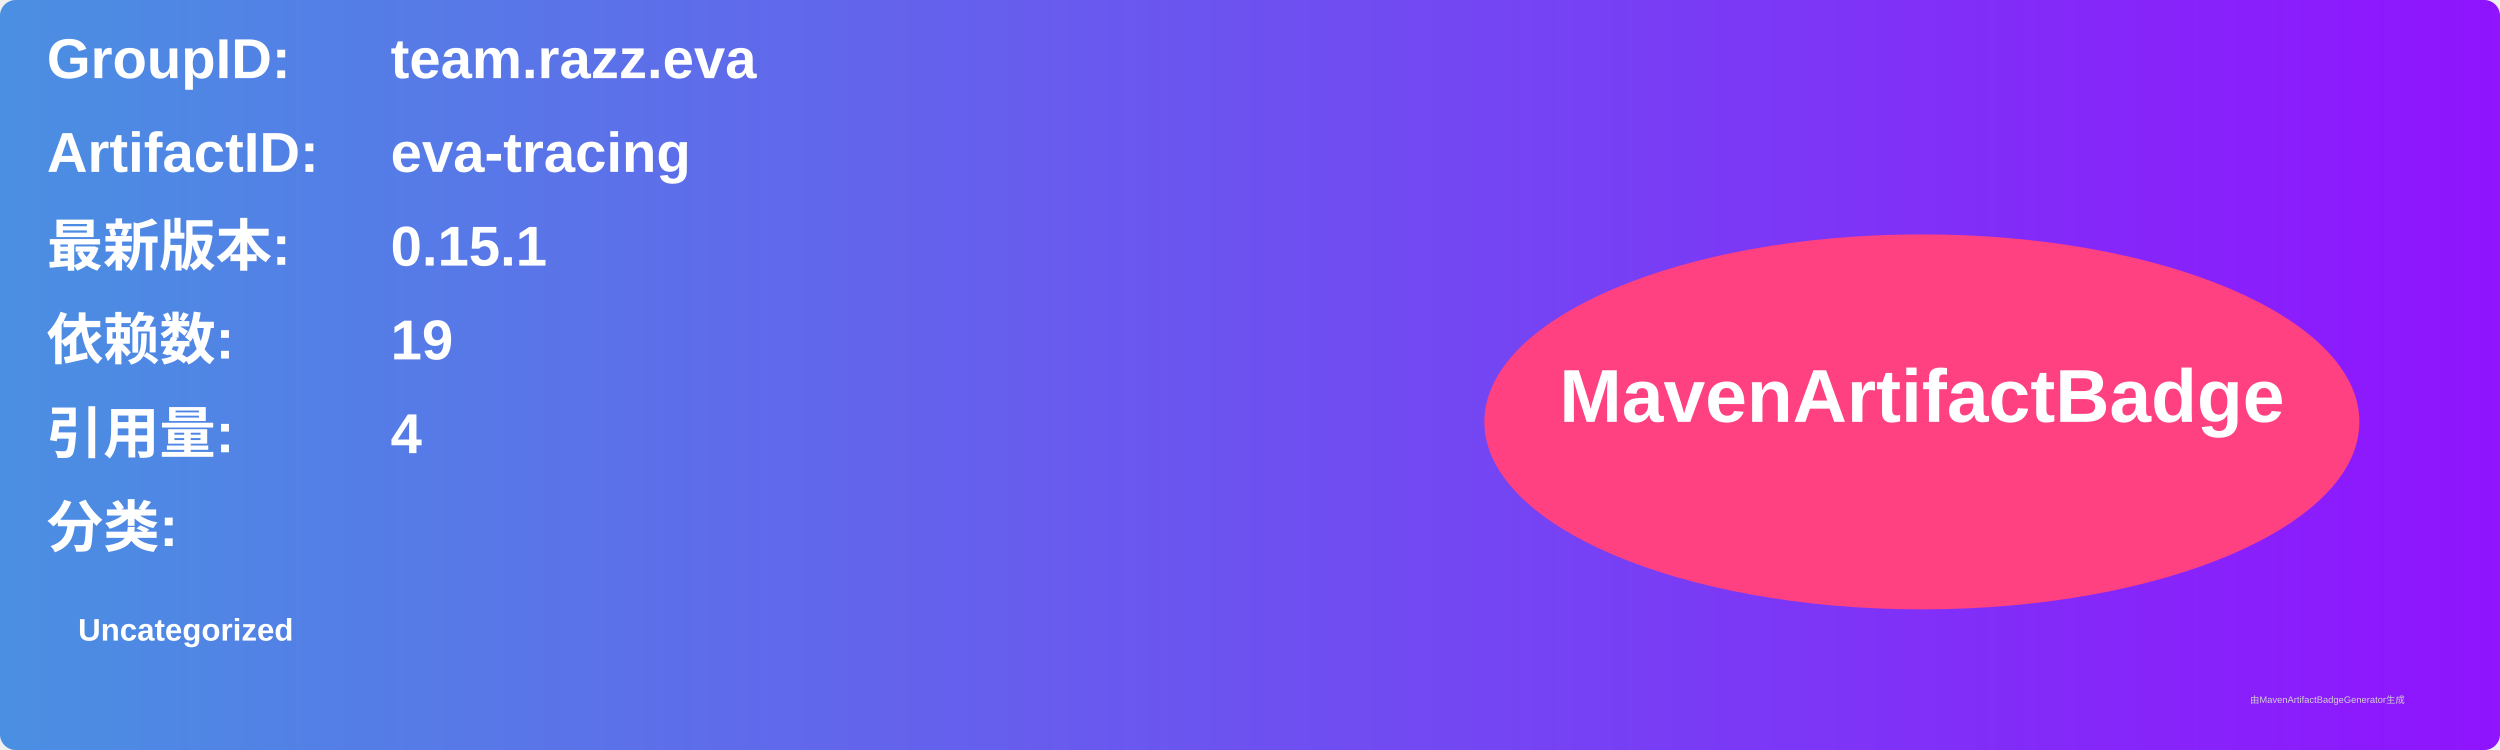
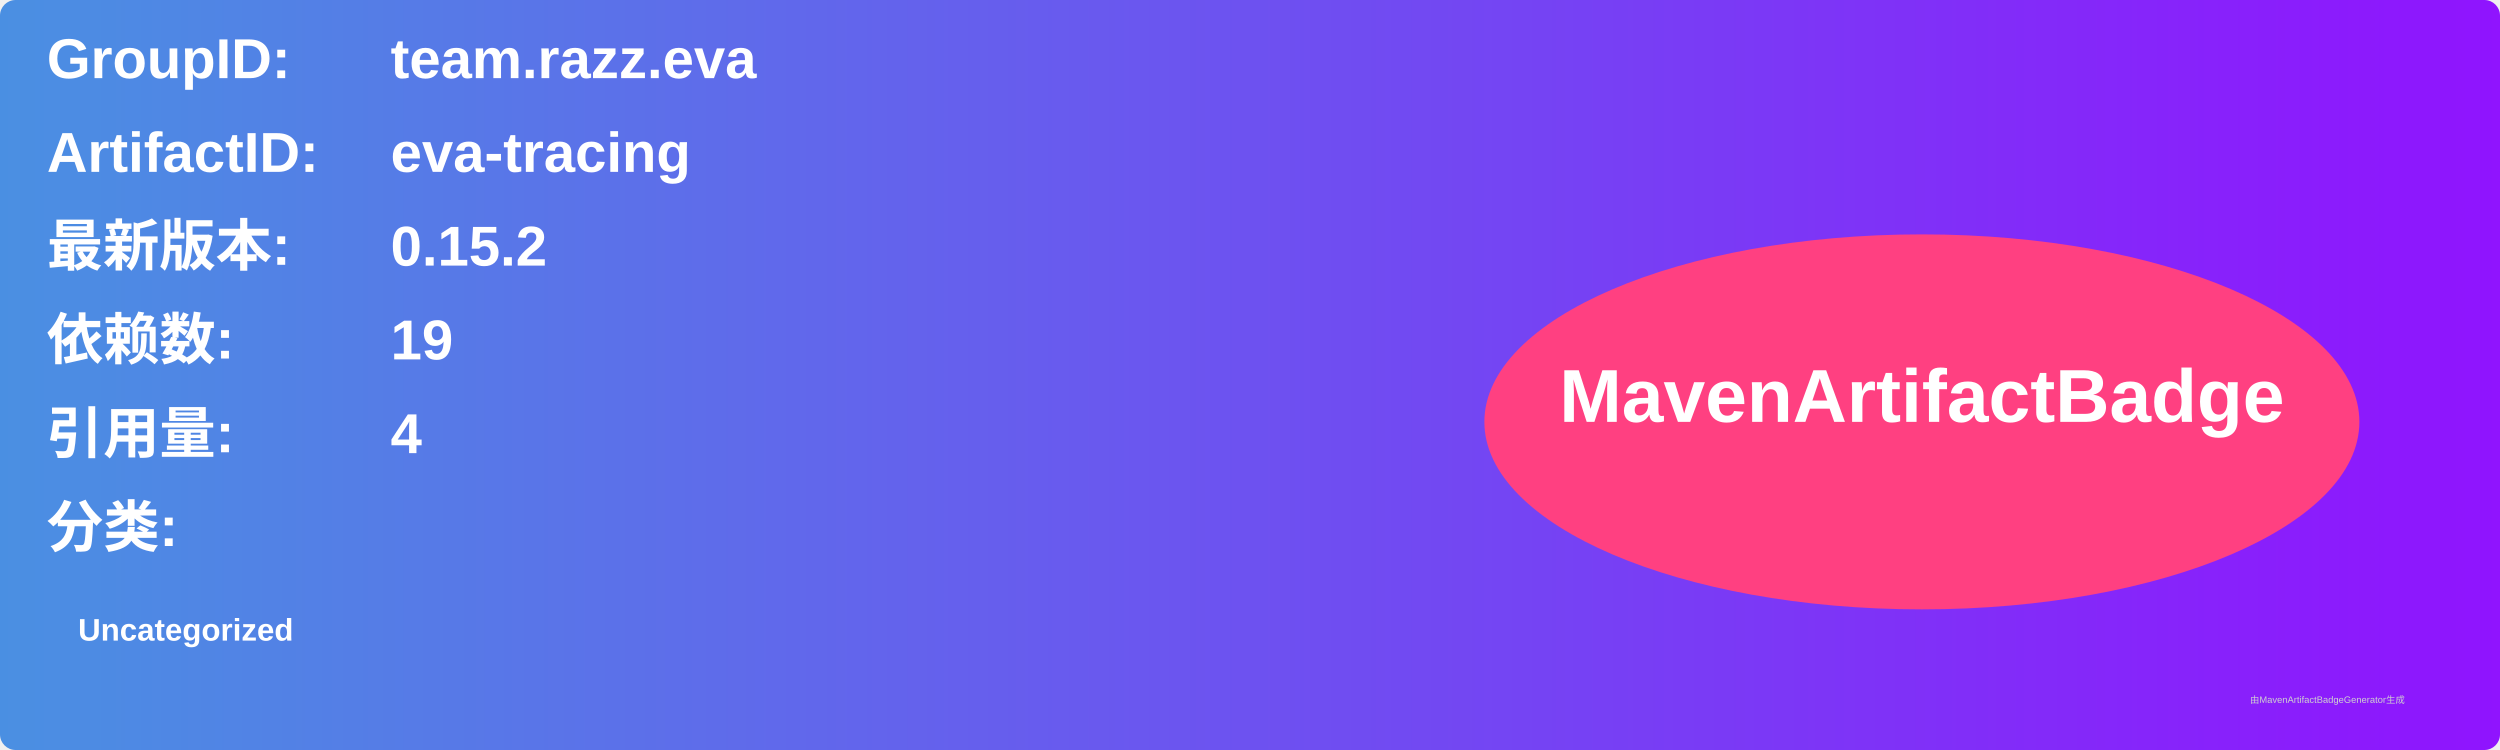
<svg xmlns="http://www.w3.org/2000/svg" width="800" height="240" viewBox="0 0 800 240">
  <linearGradient id="grad" x1="0%" y1="0%" x2="100%" y2="0%">
    <stop offset="0%" stop-color="#4a90e2" />
    <stop offset="100%" stop-color="#9013fe" />
  </linearGradient>
  <rect width="100%" height="100%" rx="5" ry="5" fill="url(#grad)" />
  <g transform="translate(15, 15)">
    <text x="0" y="10" font-family="Arial" font-size="18" fill="white" font-weight="bold" width="260">GroupID:</text>
    <text x="110" y="10" font-family="Arial" font-size="18" fill="white" font-weight="bold" width="460">team.razz.eva</text>
    <text x="0" y="40" font-family="Arial" font-size="18" fill="white" font-weight="bold" width="260">ArtifactID:</text>
    <text x="110" y="40" font-family="Arial" font-size="18" fill="white" font-weight="bold" width="460">eva-tracing</text>
    <text x="0" y="70" font-family="Arial" font-size="18" fill="white" font-weight="bold">最新版本:</text>
    <text x="110" y="70" font-family="Arial" font-size="18" fill="white" font-weight="bold">
-       <tspan font-weight="bold">0.15.1</tspan>
+       <tspan font-weight="bold">0.15.2</tspan>
    </text>
    <text x="0" y="100" font-family="Arial" font-size="18" fill="white" font-weight="bold">依赖数: </text>
    <text x="110" y="100" font-family="Arial" font-size="18" fill="white">
      <tspan font-weight="bold">19</tspan>
    </text>
    <text x="0" y="130" font-family="Arial" font-size="18" fill="white" font-weight="bold">引用量: </text>
    <text x="110" y="130" font-family="Arial" font-size="18" fill="white">
      <tspan font-weight="bold">4</tspan>
    </text>
    <text x="0" y="160" font-family="Arial" font-size="18" fill="white" font-weight="bold">分类:</text>
    <text x="10" y="190" font-family="Arial" font-size="10" fill="white">
      <tspan font-weight="bold">Uncategorized</tspan>
    </text>
    <ellipse cx="600" cy="120" rx="140" ry="60" fill="#ff4081" />
    <text x="600" y="120" text-anchor="middle" font-family="Arial" font-size="24" fill="white" font-weight="bold">MavenArtifactBadge</text>
  </g>
  <text x="720" y="225" font-family="Arial" font-size="3" fill="#d0d0d0">由MavenArtifactBadgeGenerator生成</text>
</svg>
